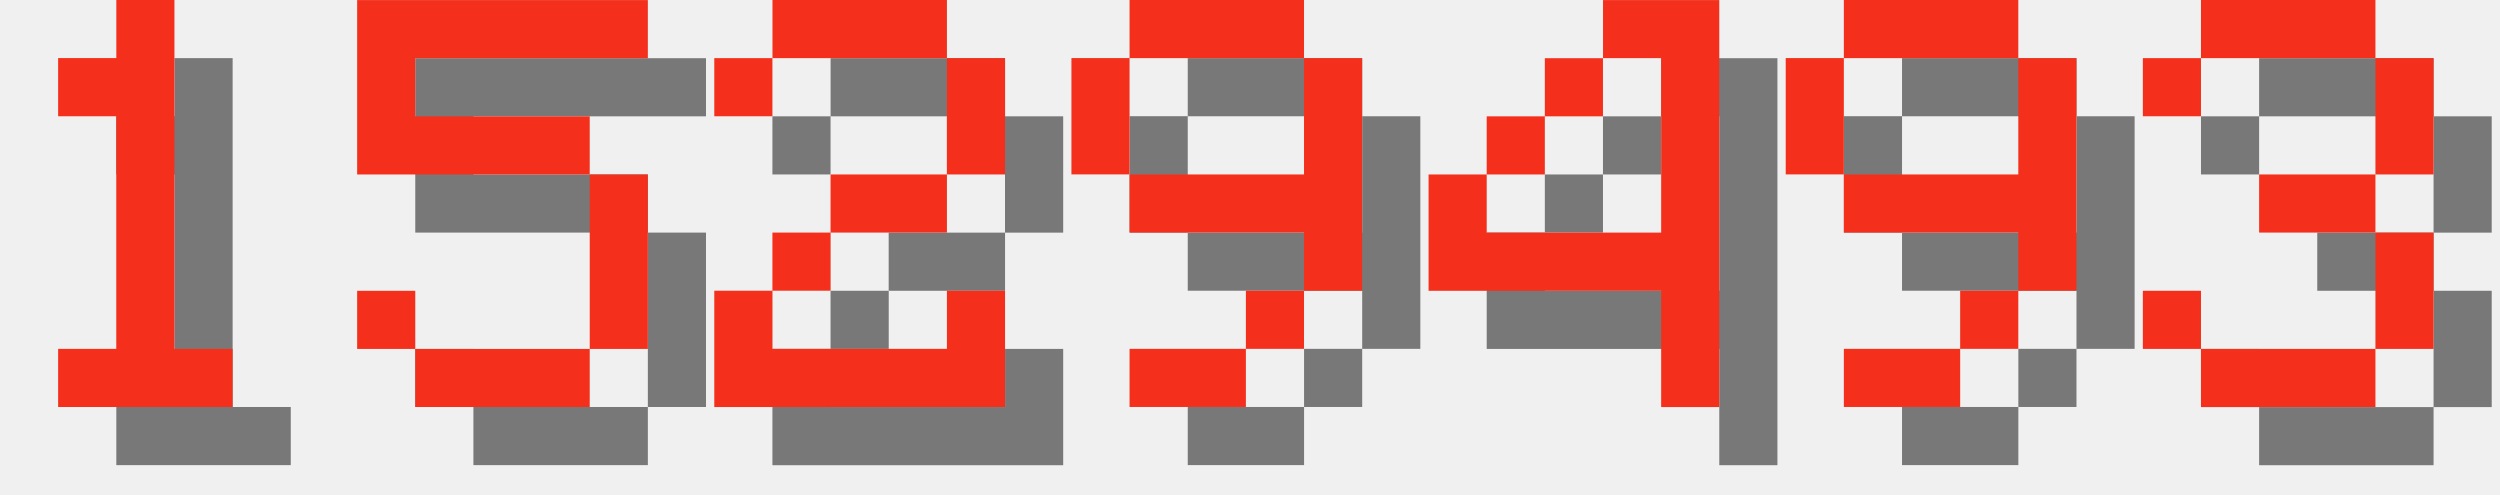
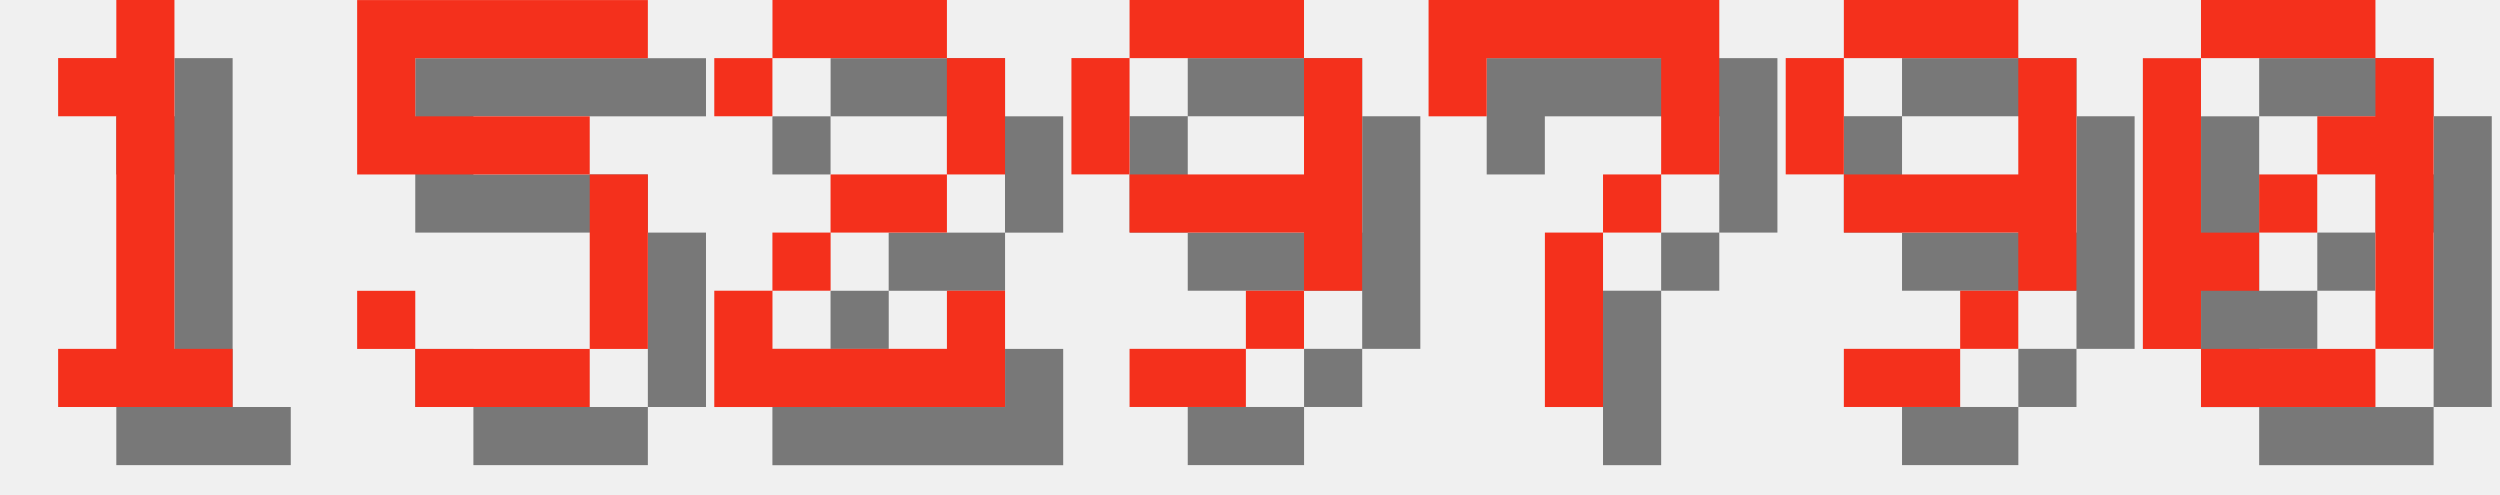
<svg xmlns="http://www.w3.org/2000/svg" version="1.1" width="182.0" height="36">
  <style>
        .text-foreground {
            fill: #F4301C;
        }
        .text-shadow {
            fill: #000000;
            fill-opacity: 0.5;
        }
    </style>
  <g class="digit" id="digit_1" transform="translate(0.0, 0), scale(4)">
    <path id="digit_1_shadow" class="text-shadow" d="m2.117 2.117v1.058h1.058v4.233h-1.058v1.058h3.175v-1.058h-1.058v-6.35h-1.058v1.058h-1.058z" fill-opacity=".5" style="paint-order:stroke fill markers" />
    <path id="digit_1_fg" class="text-foreground" d="m1.058 1.058v1.058h1.058v4.233h-1.058v1.058h3.175v-1.058h-1.058v-6.35h-1.058v1.058h-1.058z" fill="#fff" style="paint-order:stroke fill markers" />
  </g>
  <g class="digit" id="digit_5" transform="translate(26.0, 0), scale(4)">
    <path id="digit_5_shadow" class="text-shadow" d="m1.058 1.058v3.175h4.233v3.175h-3.175v-1.058h-1.058v1.058h1.058v1.058h3.175v-1.058h1.058v-3.175h-1.058v-1.058h-3.175v-1.058h4.233v-1.058h-5.292z" fill-opacity=".5" style="paint-order:stroke fill markers" />
    <path id="digit_5_fg" class="text-foreground" d="m0 0v3.175h4.233v3.175h-3.175v-1.058h-1.058v1.058h1.058v1.058h3.175v-1.058h1.058v-3.175h-1.058v-1.058h-3.175v-1.058h4.233v-1.058h-5.292z" fill="#fff" style="paint-order:stroke fill markers" />
  </g>
  <g class="digit" id="digit_2" transform="translate(52.0, 0), scale(4)">
    <path id="digit_2_shadow" class="text-shadow" d="m1.058 2.117v1.058h1.058v-1.058h3.175v2.117h-2.117v1.058h-1.058v1.058h-1.058v2.117h5.292v-2.117h-1.058v1.058h-3.175v-1.058h1.058v-1.058h2.117v-1.058h1.058v-2.117h-1.058v-1.058h-3.175v1.058h-1.058z" fill-opacity=".5" style="paint-order:stroke fill markers" />
    <path id="digit_2_fg" class="text-foreground" d="m0 1.058v1.058h1.058v-1.058h3.175v2.117h-2.117v1.058h-1.058v1.058h-1.058v2.117h5.292v-2.117h-1.058v1.058h-3.175v-1.058h1.058v-1.058h2.117v-1.058h1.058v-2.117h-1.058v-1.058h-3.175v1.058h-1.058z" fill="#fff" style="paint-order:stroke fill markers" />
  </g>
  <g class="digit" id="digit_9" transform="translate(78.0, 0), scale(4)">
    <path id="digit_9_shadow" class="text-shadow" d="m2.117 1.058v1.058h3.175v-1.058h-3.175zm3.175 1.058v2.117h-3.175v1.058h3.175v1.058h1.058v-4.233h-1.058zm0 4.233h-1.058v1.058h1.058v-1.058zm-1.058 1.058h-2.117v1.058h2.117v-1.058zm-2.117-3.175v-2.117h-1.058v2.117h1.058z" fill-opacity=".5" style="paint-order:stroke fill markers" />
    <path id="digit_9_fg" class="text-foreground" d="m1.058 0v1.058h3.175v-1.058h-3.175zm3.175 1.058v2.117h-3.175v1.058h3.175v1.058h1.058v-4.233h-1.058zm0 4.233h-1.058v1.058h1.058v-1.058zm-1.058 1.058h-2.117v1.058h2.117v-1.058zm-2.117-3.175v-2.117h-1.058v2.117h1.058z" fill="#fff" style="paint-order:stroke fill markers" />
  </g>
-   <g class="digit" id="digit_4" transform="translate(104.0, 0), scale(4)">
-     <path id="digit_4_shadow" class="text-shadow" d="m4.233 1.058v1.058h1.058v3.175h-3.175v-1.058h-1.058v2.117h4.233v2.117h1.058v-7.408h-2.117zm-2.117 3.175h1.058v-1.058h-1.058v1.058zm1.058-1.058h1.058v-1.058h-1.058v1.058z" fill-opacity=".5" style="paint-order:stroke fill markers" />
-     <path id="digit_4_fg" class="text-foreground" d="m3.175 0v1.058h1.058v3.175h-3.175v-1.058h-1.058v2.117h4.233v2.117h1.058v-7.408h-2.117zm-2.117 3.175h1.058v-1.058h-1.058v1.058zm1.058-1.058h1.058v-1.058h-1.058v1.058z" fill="#fff" style="paint-order:stroke fill markers" />
+   <g class="digit" id="digit_7" transform="translate(104.0, 0), scale(4)">
+     <path id="digit_7_shadow" class="text-shadow" d="m1.058 1.058 2e-6 2.117h1.058v-1.058h3.175v1.058l2e-7 1.058h-1.058v1.058h-1.058l4e-7 3.175 1.058 1e-7v-3.175h1.058v-1.058h1.058l5e-7 -1.058v-2.117z" fill-opacity=".5" style="paint-order:stroke fill markers" />
+     <path id="digit_7_fg" class="text-foreground" d="m0 0 2e-6 2.117h1.058v-1.058h3.175v1.058l2e-7 1.058h-1.058v1.058h-1.058l4e-7 3.175 1.058 1e-7v-3.175h1.058v-1.058h1.058l5e-7 -1.058v-2.117z" fill="#fff" style="paint-order:stroke fill markers" />
  </g>
  <g class="digit" id="digit_9" transform="translate(130.0, 0), scale(4)">
    <path id="digit_9_shadow" class="text-shadow" d="m2.117 1.058v1.058h3.175v-1.058h-3.175zm3.175 1.058v2.117h-3.175v1.058h3.175v1.058h1.058v-4.233h-1.058zm0 4.233h-1.058v1.058h1.058v-1.058zm-1.058 1.058h-2.117v1.058h2.117v-1.058zm-2.117-3.175v-2.117h-1.058v2.117h1.058z" fill-opacity=".5" style="paint-order:stroke fill markers" />
    <path id="digit_9_fg" class="text-foreground" d="m1.058 0v1.058h3.175v-1.058h-3.175zm3.175 1.058v2.117h-3.175v1.058h3.175v1.058h1.058v-4.233h-1.058zm0 4.233h-1.058v1.058h1.058v-1.058zm-1.058 1.058h-2.117v1.058h2.117v-1.058zm-2.117-3.175v-2.117h-1.058v2.117h1.058z" fill="#fff" style="paint-order:stroke fill markers" />
  </g>
-   <g class="digit" id="digit_3" transform="translate(156.0, 0), scale(4)">
-     <path id="digit_3_shadow" class="text-shadow" d="m1.058 2.117v1.058h1.058v-1.058h3.175v2.117h-2.117v1.058h2.117v2.117h-3.175v-1.058h-1.058v1.058h1.058v1.058h3.175v-1.058h1.058v-2.117h-1.058v-1.058h1.058v-2.117h-1.058v-1.058h-3.175v1.058h-1.058z" fill-opacity=".5" style="paint-order:stroke fill markers" />
-     <path id="digit_3_fg" class="text-foreground" d="m0 1.058v1.058h1.058v-1.058h3.175v2.117h-2.117v1.058h2.117v2.117h-3.175v-1.058h-1.058v1.058h1.058v1.058h3.175v-1.058h1.058v-2.117h-1.058v-1.058h1.058v-2.117h-1.058v-1.058h-3.175v1.058h-1.058z" fill="#fff" style="paint-order:stroke fill markers" />
+   <g class="digit" id="digit_0" transform="translate(156.0, 0), scale(4)">
+     <path id="digit_0_shadow" class="text-shadow" d="m2.117 1.058v1.058h3.175v-1.058h-3.175zm3.175 1.058v1.058h-1.058v1.058h1.058v3.175h1.058v-5.292h-1.058zm0 5.292h-3.175v1.058h3.175v-1.058zm-3.175 0v-1.058h1.058v-1.058h-1.058v-3.175h-1.058v5.292h1.058zm1.058-2.117h1.058v-1.058h-1.058v1.058z" fill-opacity=".5" style="paint-order:stroke fill markers" />
+     <path id="digit_0_fg" class="text-foreground" d="m1.058 0v1.058h3.175v-1.058h-3.175zm3.175 1.058v1.058h-1.058v1.058h1.058v3.175h1.058v-5.292h-1.058zm0 5.292h-3.175v1.058h3.175v-1.058zm-3.175 0v-1.058h1.058v-1.058h-1.058v-3.175h-1.058v5.292h1.058zm1.058-2.117h1.058v-1.058h-1.058v1.058z" fill="#fff" style="paint-order:stroke fill markers" />
  </g>
</svg>
